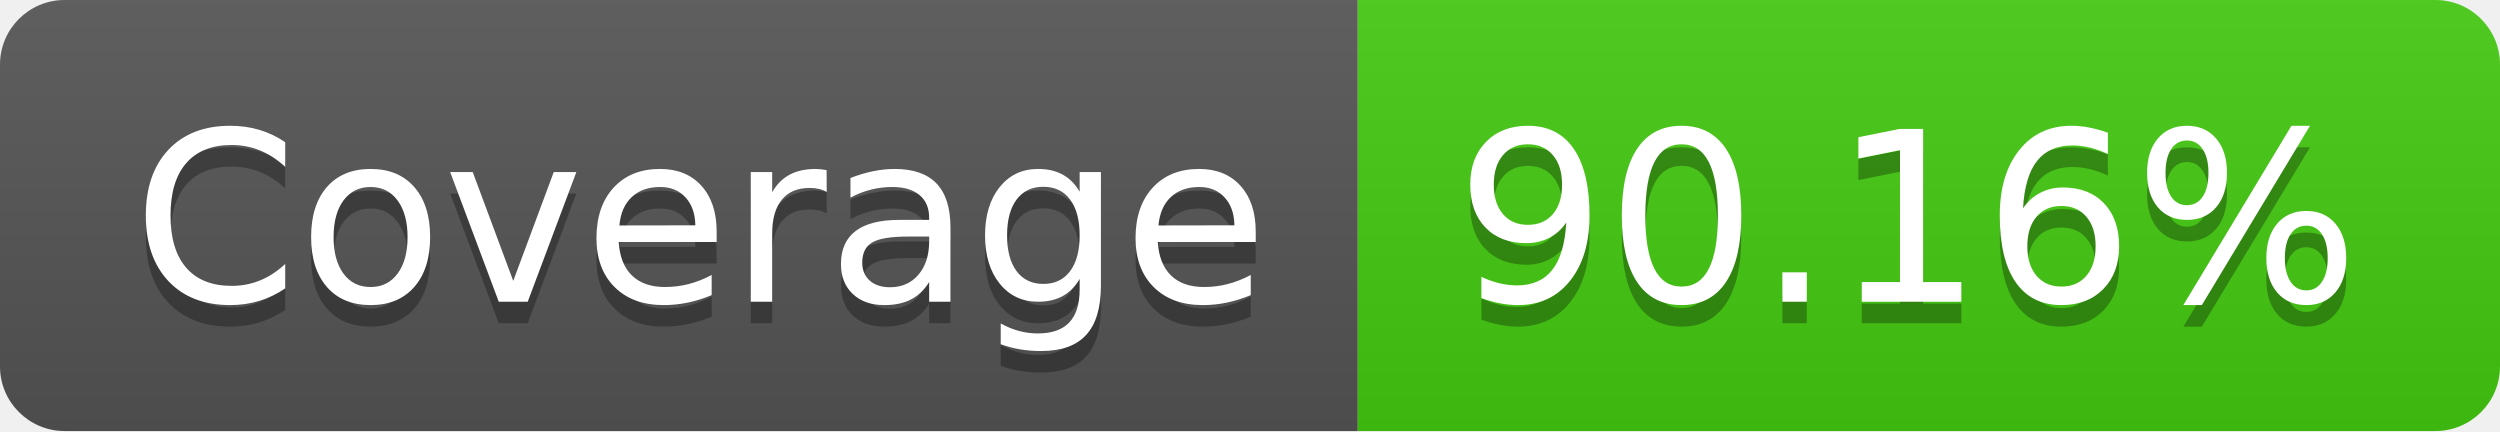
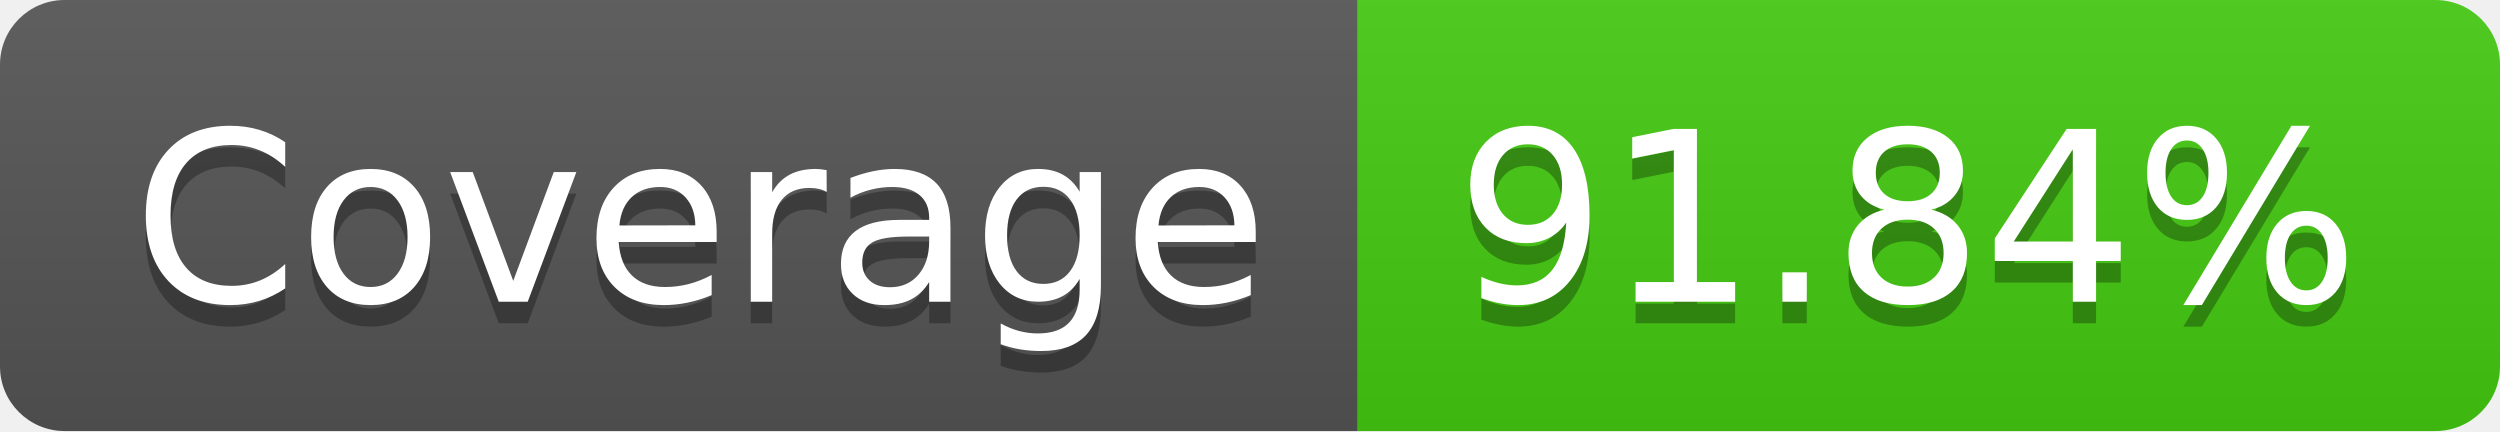
- <svg xmlns="http://www.w3.org/2000/svg" width="116" height="20" role="img" aria-label="Coverage: 90.16%">
+ <svg xmlns="http://www.w3.org/2000/svg" width="116" height="20" role="img" aria-label="Coverage: 91.84%">
  <linearGradient id="s" x2="0" y2="100%">
    <stop offset="0" stop-color="#bbb" stop-opacity=".1" />
    <stop offset="1" stop-opacity=".1" />
  </linearGradient>
  <clipPath id="r">
    <rect width="116" height="20" rx="3" fill="#fff" />
  </clipPath>
  <g clip-path="url(#r)">
    <rect width="63" height="20" fill="#555" />
    <rect x="63" width="53" height="20" fill="#4c1" />
    <rect width="116" height="20" fill="url(#s)" />
  </g>
  <g fill="#fff" text-anchor="middle" font-family="Verdana,Geneva,DejaVu Sans,sans-serif" text-rendering="geometricPrecision" font-size="110">
    <text aria-hidden="true" x="325" y="150" fill="#010101" fill-opacity=".3" transform="scale(.1)" textLength="530">Coverage</text>
    <text x="325" y="140" transform="scale(.1)" fill="#fff" textLength="530">Coverage</text>
-     <text aria-hidden="true" x="885" y="150" fill="#010101" fill-opacity=".3" transform="scale(.1)" textLength="430">90.16%</text>
-     <text x="885" y="140" transform="scale(.1)" fill="#fff" textLength="430">90.16%</text>
+     <text aria-hidden="true" x="885" y="150" fill="#010101" fill-opacity=".3" transform="scale(.1)" textLength="430">91.84%</text>
+     <text x="885" y="140" transform="scale(.1)" fill="#fff" textLength="430">91.84%</text>
  </g>
</svg>
